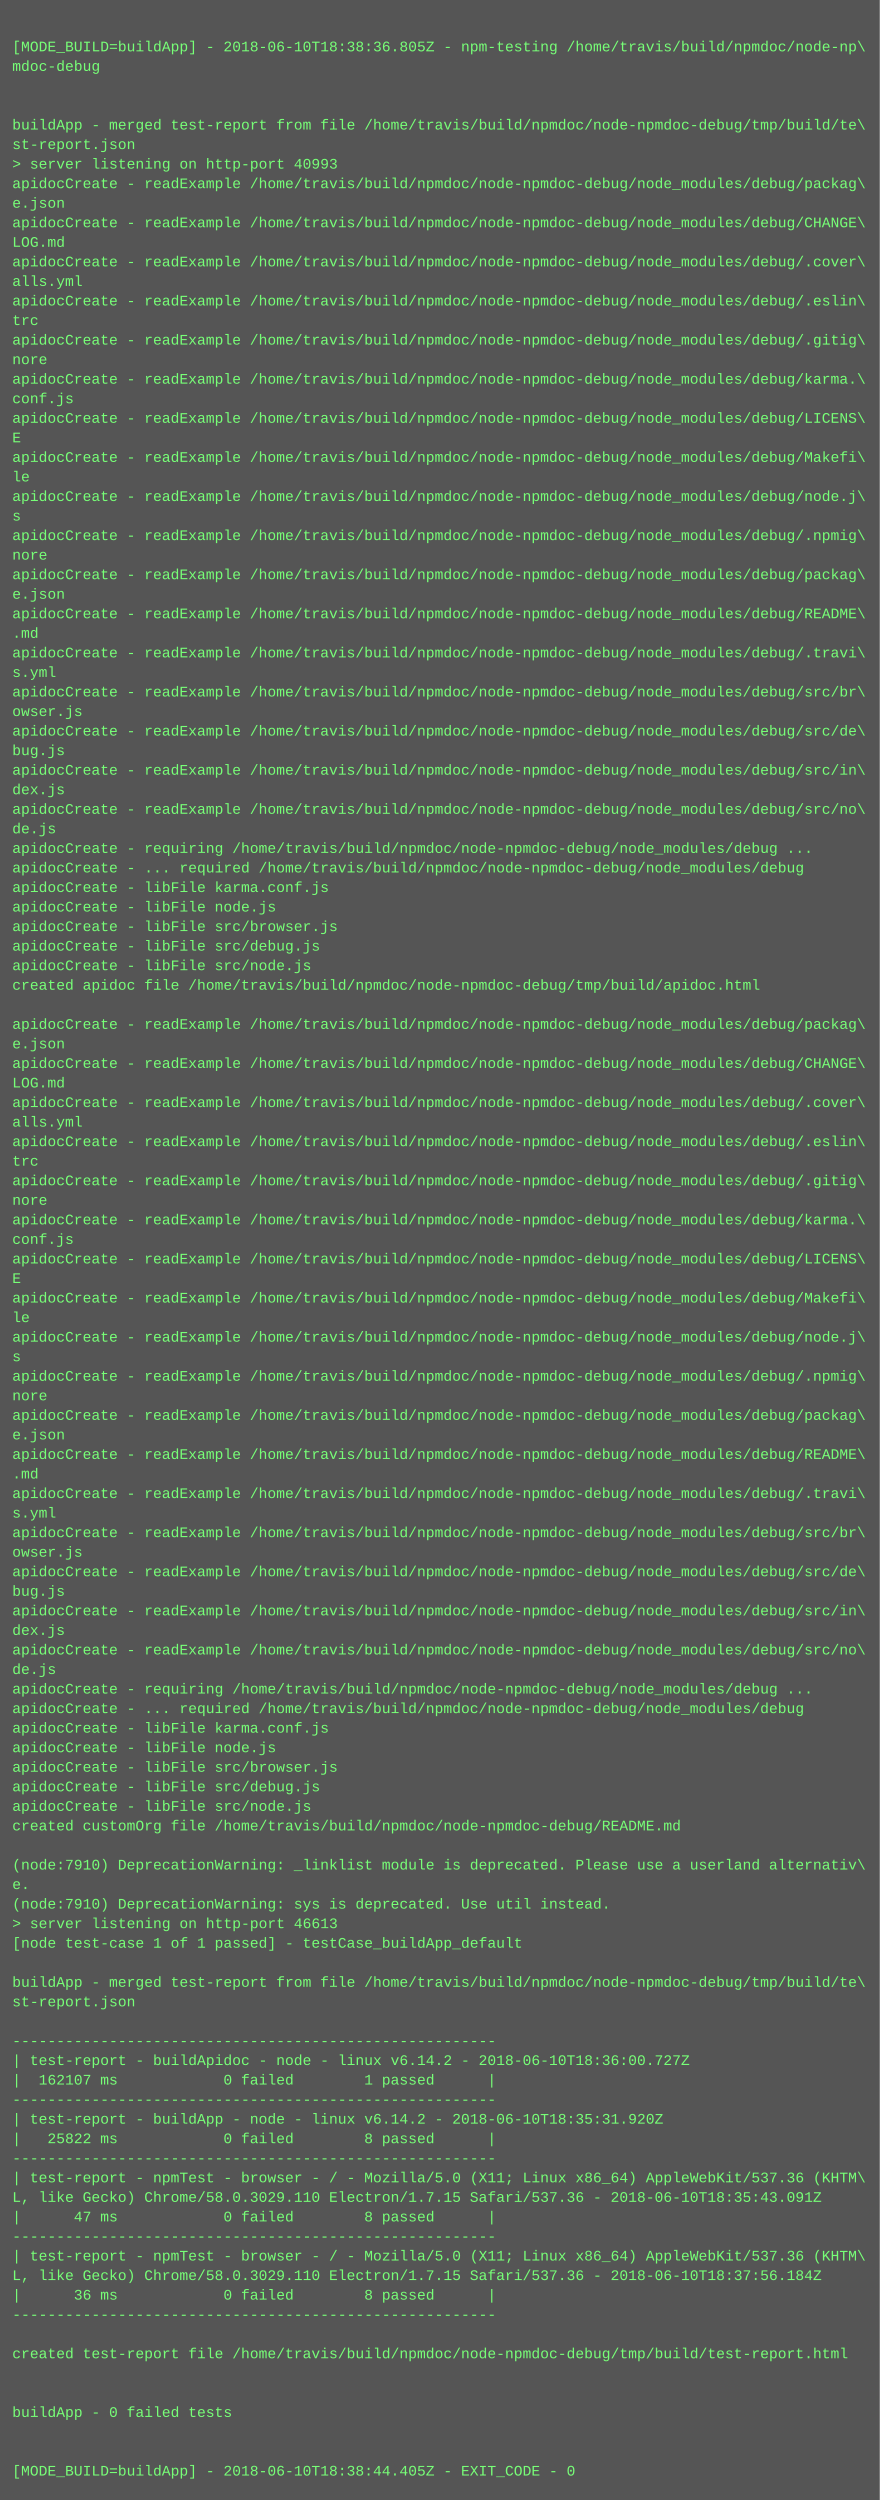
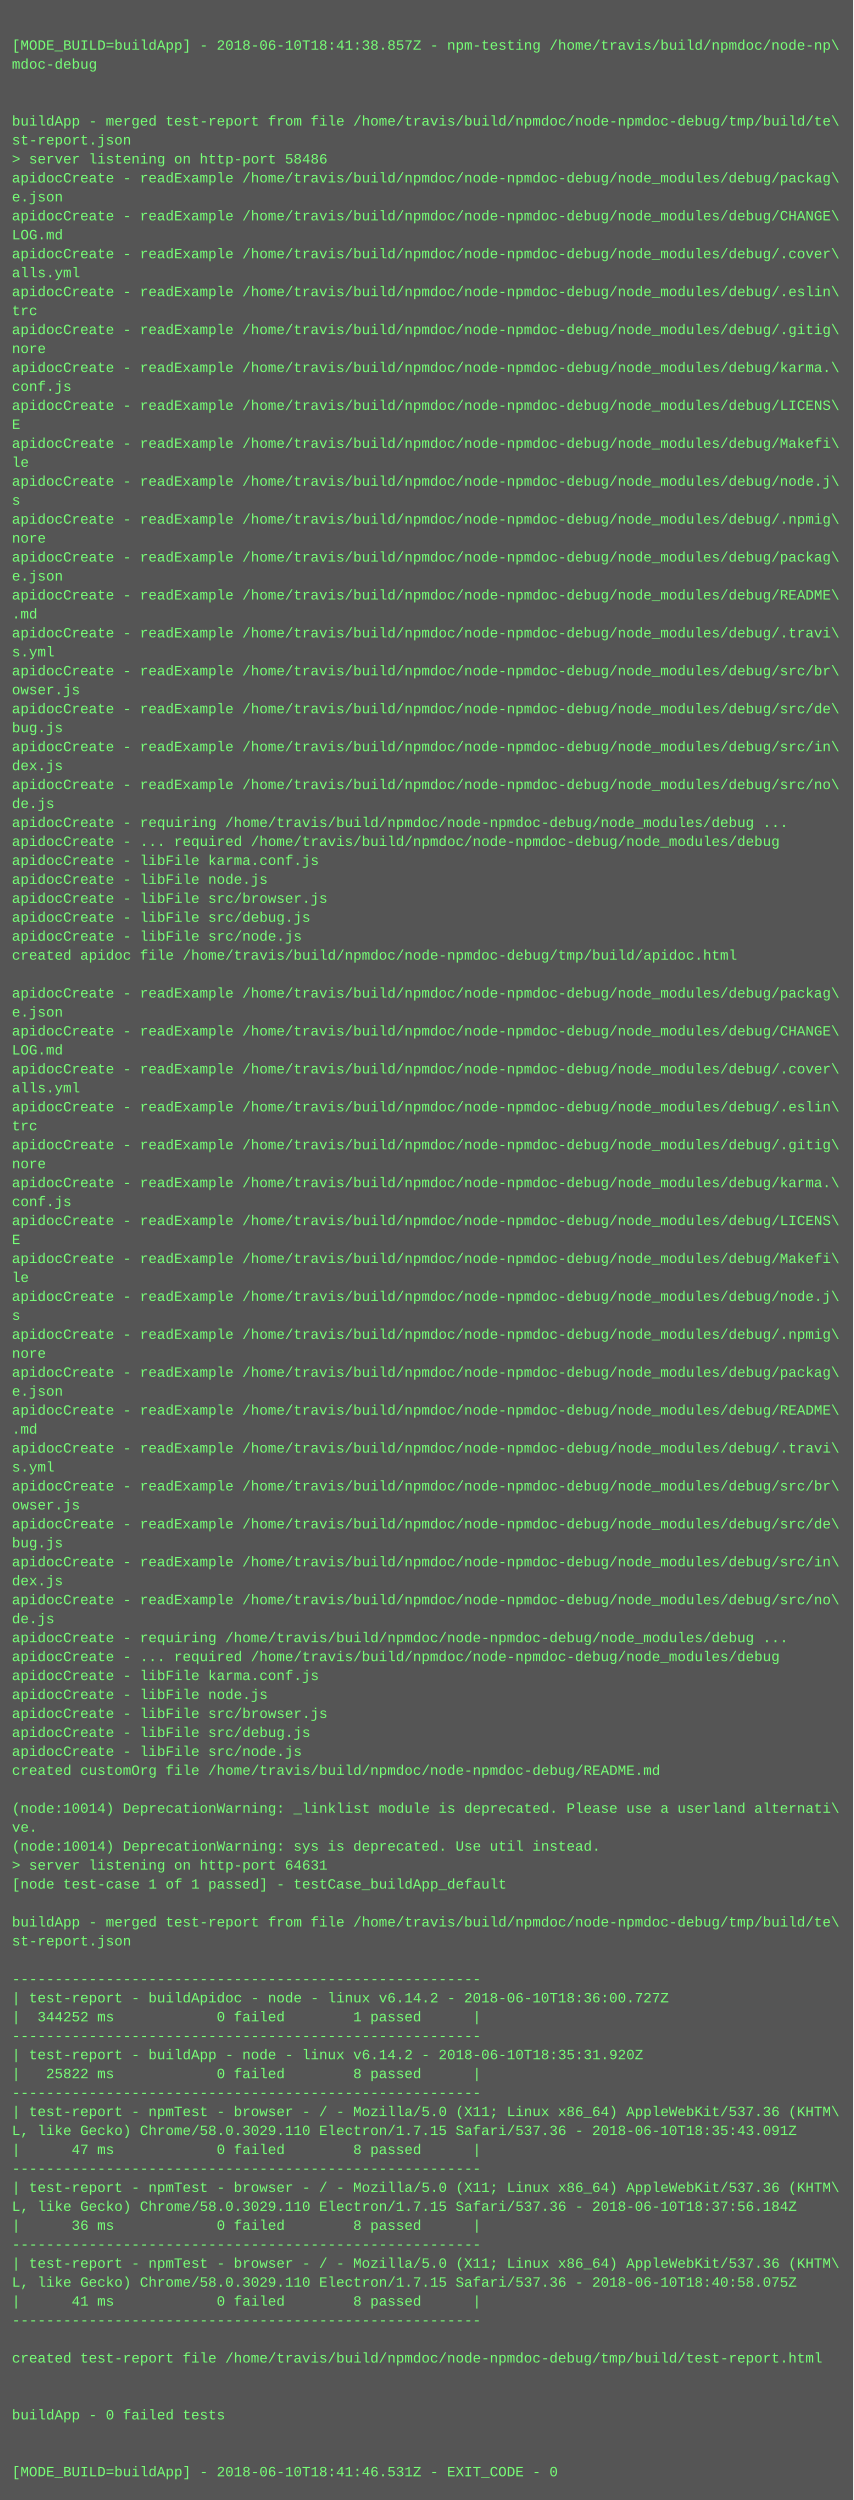
- <svg xmlns="http://www.w3.org/2000/svg" height="2046" width="720">
-   <rect height="2046" fill="#555" width="720" />
+ <svg xmlns="http://www.w3.org/2000/svg" height="2110" width="720">
+   <rect height="2110" fill="#555" width="720" />
  <text fill="#7f7" font-family="Courier New" font-size="12" xml:space="preserve">
    <tspan x="10" y="26" />
-     <tspan x="10" y="42">[MODE_BUILD=buildApp] - 2018-06-10T18:38:36.805Z - npm-testing /home/travis/build/npmdoc/node-np\</tspan>
+     <tspan x="10" y="42">[MODE_BUILD=buildApp] - 2018-06-10T18:41:38.857Z - npm-testing /home/travis/build/npmdoc/node-np\</tspan>
    <tspan x="10" y="58">mdoc-debug</tspan>
    <tspan x="10" y="74" />
    <tspan x="10" y="90" />
    <tspan x="10" y="106">buildApp - merged test-report from file /home/travis/build/npmdoc/node-npmdoc-debug/tmp/build/te\</tspan>
    <tspan x="10" y="122">st-report.json</tspan>
-     <tspan x="10" y="138">&gt; server listening on http-port 40993</tspan>
+     <tspan x="10" y="138">&gt; server listening on http-port 58486</tspan>
    <tspan x="10" y="154">apidocCreate - readExample /home/travis/build/npmdoc/node-npmdoc-debug/node_modules/debug/packag\</tspan>
    <tspan x="10" y="170">e.json</tspan>
    <tspan x="10" y="186">apidocCreate - readExample /home/travis/build/npmdoc/node-npmdoc-debug/node_modules/debug/CHANGE\</tspan>
    <tspan x="10" y="202">LOG.md</tspan>
    <tspan x="10" y="218">apidocCreate - readExample /home/travis/build/npmdoc/node-npmdoc-debug/node_modules/debug/.cover\</tspan>
    <tspan x="10" y="234">alls.yml</tspan>
    <tspan x="10" y="250">apidocCreate - readExample /home/travis/build/npmdoc/node-npmdoc-debug/node_modules/debug/.eslin\</tspan>
    <tspan x="10" y="266">trc</tspan>
    <tspan x="10" y="282">apidocCreate - readExample /home/travis/build/npmdoc/node-npmdoc-debug/node_modules/debug/.gitig\</tspan>
    <tspan x="10" y="298">nore</tspan>
    <tspan x="10" y="314">apidocCreate - readExample /home/travis/build/npmdoc/node-npmdoc-debug/node_modules/debug/karma.\</tspan>
    <tspan x="10" y="330">conf.js</tspan>
    <tspan x="10" y="346">apidocCreate - readExample /home/travis/build/npmdoc/node-npmdoc-debug/node_modules/debug/LICENS\</tspan>
    <tspan x="10" y="362">E</tspan>
    <tspan x="10" y="378">apidocCreate - readExample /home/travis/build/npmdoc/node-npmdoc-debug/node_modules/debug/Makefi\</tspan>
    <tspan x="10" y="394">le</tspan>
    <tspan x="10" y="410">apidocCreate - readExample /home/travis/build/npmdoc/node-npmdoc-debug/node_modules/debug/node.j\</tspan>
    <tspan x="10" y="426">s</tspan>
    <tspan x="10" y="442">apidocCreate - readExample /home/travis/build/npmdoc/node-npmdoc-debug/node_modules/debug/.npmig\</tspan>
    <tspan x="10" y="458">nore</tspan>
    <tspan x="10" y="474">apidocCreate - readExample /home/travis/build/npmdoc/node-npmdoc-debug/node_modules/debug/packag\</tspan>
    <tspan x="10" y="490">e.json</tspan>
    <tspan x="10" y="506">apidocCreate - readExample /home/travis/build/npmdoc/node-npmdoc-debug/node_modules/debug/README\</tspan>
    <tspan x="10" y="522">.md</tspan>
    <tspan x="10" y="538">apidocCreate - readExample /home/travis/build/npmdoc/node-npmdoc-debug/node_modules/debug/.travi\</tspan>
    <tspan x="10" y="554">s.yml</tspan>
    <tspan x="10" y="570">apidocCreate - readExample /home/travis/build/npmdoc/node-npmdoc-debug/node_modules/debug/src/br\</tspan>
    <tspan x="10" y="586">owser.js</tspan>
    <tspan x="10" y="602">apidocCreate - readExample /home/travis/build/npmdoc/node-npmdoc-debug/node_modules/debug/src/de\</tspan>
    <tspan x="10" y="618">bug.js</tspan>
    <tspan x="10" y="634">apidocCreate - readExample /home/travis/build/npmdoc/node-npmdoc-debug/node_modules/debug/src/in\</tspan>
    <tspan x="10" y="650">dex.js</tspan>
    <tspan x="10" y="666">apidocCreate - readExample /home/travis/build/npmdoc/node-npmdoc-debug/node_modules/debug/src/no\</tspan>
    <tspan x="10" y="682">de.js</tspan>
    <tspan x="10" y="698">apidocCreate - requiring /home/travis/build/npmdoc/node-npmdoc-debug/node_modules/debug ...</tspan>
    <tspan x="10" y="714">apidocCreate - ... required /home/travis/build/npmdoc/node-npmdoc-debug/node_modules/debug</tspan>
    <tspan x="10" y="730">apidocCreate - libFile karma.conf.js</tspan>
    <tspan x="10" y="746">apidocCreate - libFile node.js</tspan>
    <tspan x="10" y="762">apidocCreate - libFile src/browser.js</tspan>
    <tspan x="10" y="778">apidocCreate - libFile src/debug.js</tspan>
    <tspan x="10" y="794">apidocCreate - libFile src/node.js</tspan>
    <tspan x="10" y="810">created apidoc file /home/travis/build/npmdoc/node-npmdoc-debug/tmp/build/apidoc.html</tspan>
    <tspan x="10" y="826" />
    <tspan x="10" y="842">apidocCreate - readExample /home/travis/build/npmdoc/node-npmdoc-debug/node_modules/debug/packag\</tspan>
    <tspan x="10" y="858">e.json</tspan>
    <tspan x="10" y="874">apidocCreate - readExample /home/travis/build/npmdoc/node-npmdoc-debug/node_modules/debug/CHANGE\</tspan>
    <tspan x="10" y="890">LOG.md</tspan>
    <tspan x="10" y="906">apidocCreate - readExample /home/travis/build/npmdoc/node-npmdoc-debug/node_modules/debug/.cover\</tspan>
    <tspan x="10" y="922">alls.yml</tspan>
    <tspan x="10" y="938">apidocCreate - readExample /home/travis/build/npmdoc/node-npmdoc-debug/node_modules/debug/.eslin\</tspan>
    <tspan x="10" y="954">trc</tspan>
    <tspan x="10" y="970">apidocCreate - readExample /home/travis/build/npmdoc/node-npmdoc-debug/node_modules/debug/.gitig\</tspan>
    <tspan x="10" y="986">nore</tspan>
    <tspan x="10" y="1002">apidocCreate - readExample /home/travis/build/npmdoc/node-npmdoc-debug/node_modules/debug/karma.\</tspan>
    <tspan x="10" y="1018">conf.js</tspan>
    <tspan x="10" y="1034">apidocCreate - readExample /home/travis/build/npmdoc/node-npmdoc-debug/node_modules/debug/LICENS\</tspan>
    <tspan x="10" y="1050">E</tspan>
    <tspan x="10" y="1066">apidocCreate - readExample /home/travis/build/npmdoc/node-npmdoc-debug/node_modules/debug/Makefi\</tspan>
    <tspan x="10" y="1082">le</tspan>
    <tspan x="10" y="1098">apidocCreate - readExample /home/travis/build/npmdoc/node-npmdoc-debug/node_modules/debug/node.j\</tspan>
    <tspan x="10" y="1114">s</tspan>
    <tspan x="10" y="1130">apidocCreate - readExample /home/travis/build/npmdoc/node-npmdoc-debug/node_modules/debug/.npmig\</tspan>
    <tspan x="10" y="1146">nore</tspan>
    <tspan x="10" y="1162">apidocCreate - readExample /home/travis/build/npmdoc/node-npmdoc-debug/node_modules/debug/packag\</tspan>
    <tspan x="10" y="1178">e.json</tspan>
    <tspan x="10" y="1194">apidocCreate - readExample /home/travis/build/npmdoc/node-npmdoc-debug/node_modules/debug/README\</tspan>
    <tspan x="10" y="1210">.md</tspan>
    <tspan x="10" y="1226">apidocCreate - readExample /home/travis/build/npmdoc/node-npmdoc-debug/node_modules/debug/.travi\</tspan>
    <tspan x="10" y="1242">s.yml</tspan>
    <tspan x="10" y="1258">apidocCreate - readExample /home/travis/build/npmdoc/node-npmdoc-debug/node_modules/debug/src/br\</tspan>
    <tspan x="10" y="1274">owser.js</tspan>
    <tspan x="10" y="1290">apidocCreate - readExample /home/travis/build/npmdoc/node-npmdoc-debug/node_modules/debug/src/de\</tspan>
    <tspan x="10" y="1306">bug.js</tspan>
    <tspan x="10" y="1322">apidocCreate - readExample /home/travis/build/npmdoc/node-npmdoc-debug/node_modules/debug/src/in\</tspan>
    <tspan x="10" y="1338">dex.js</tspan>
    <tspan x="10" y="1354">apidocCreate - readExample /home/travis/build/npmdoc/node-npmdoc-debug/node_modules/debug/src/no\</tspan>
    <tspan x="10" y="1370">de.js</tspan>
    <tspan x="10" y="1386">apidocCreate - requiring /home/travis/build/npmdoc/node-npmdoc-debug/node_modules/debug ...</tspan>
    <tspan x="10" y="1402">apidocCreate - ... required /home/travis/build/npmdoc/node-npmdoc-debug/node_modules/debug</tspan>
    <tspan x="10" y="1418">apidocCreate - libFile karma.conf.js</tspan>
    <tspan x="10" y="1434">apidocCreate - libFile node.js</tspan>
    <tspan x="10" y="1450">apidocCreate - libFile src/browser.js</tspan>
    <tspan x="10" y="1466">apidocCreate - libFile src/debug.js</tspan>
    <tspan x="10" y="1482">apidocCreate - libFile src/node.js</tspan>
    <tspan x="10" y="1498">created customOrg file /home/travis/build/npmdoc/node-npmdoc-debug/README.md</tspan>
    <tspan x="10" y="1514" />
-     <tspan x="10" y="1530">(node:7910) DeprecationWarning: _linklist module is deprecated. Please use a userland alternativ\</tspan>
-     <tspan x="10" y="1546">e.</tspan>
-     <tspan x="10" y="1562">(node:7910) DeprecationWarning: sys is deprecated. Use util instead.</tspan>
-     <tspan x="10" y="1578">&gt; server listening on http-port 46613</tspan>
+     <tspan x="10" y="1530">(node:10014) DeprecationWarning: _linklist module is deprecated. Please use a userland alternati\</tspan>
+     <tspan x="10" y="1546">ve.</tspan>
+     <tspan x="10" y="1562">(node:10014) DeprecationWarning: sys is deprecated. Use util instead.</tspan>
+     <tspan x="10" y="1578">&gt; server listening on http-port 64631</tspan>
    <tspan x="10" y="1594">[node test-case 1 of 1 passed] - testCase_buildApp_default</tspan>
    <tspan x="10" y="1610" />
    <tspan x="10" y="1626">buildApp - merged test-report from file /home/travis/build/npmdoc/node-npmdoc-debug/tmp/build/te\</tspan>
    <tspan x="10" y="1642">st-report.json</tspan>
    <tspan x="10" y="1658" />
    <tspan x="10" y="1674">-------------------------------------------------------</tspan>
    <tspan x="10" y="1690">| test-report - buildApidoc - node - linux v6.14.2 - 2018-06-10T18:36:00.727Z</tspan>
-     <tspan x="10" y="1706">|  162107 ms            0 failed        1 passed      |</tspan>
+     <tspan x="10" y="1706">|  344252 ms            0 failed        1 passed      |</tspan>
    <tspan x="10" y="1722">-------------------------------------------------------</tspan>
    <tspan x="10" y="1738">| test-report - buildApp - node - linux v6.14.2 - 2018-06-10T18:35:31.920Z</tspan>
    <tspan x="10" y="1754">|   25822 ms            0 failed        8 passed      |</tspan>
    <tspan x="10" y="1770">-------------------------------------------------------</tspan>
    <tspan x="10" y="1786">| test-report - npmTest - browser - / - Mozilla/5.0 (X11; Linux x86_64) AppleWebKit/537.36 (KHTM\</tspan>
    <tspan x="10" y="1802">L, like Gecko) Chrome/58.0.3029.110 Electron/1.7.15 Safari/537.36 - 2018-06-10T18:35:43.091Z</tspan>
    <tspan x="10" y="1818">|      47 ms            0 failed        8 passed      |</tspan>
    <tspan x="10" y="1834">-------------------------------------------------------</tspan>
    <tspan x="10" y="1850">| test-report - npmTest - browser - / - Mozilla/5.0 (X11; Linux x86_64) AppleWebKit/537.36 (KHTM\</tspan>
    <tspan x="10" y="1866">L, like Gecko) Chrome/58.0.3029.110 Electron/1.7.15 Safari/537.36 - 2018-06-10T18:37:56.184Z</tspan>
    <tspan x="10" y="1882">|      36 ms            0 failed        8 passed      |</tspan>
    <tspan x="10" y="1898">-------------------------------------------------------</tspan>
-     <tspan x="10" y="1914" />
-     <tspan x="10" y="1930">created test-report file /home/travis/build/npmdoc/node-npmdoc-debug/tmp/build/test-report.html</tspan>
-     <tspan x="10" y="1946" />
-     <tspan x="10" y="1962" />
-     <tspan x="10" y="1978">buildApp - 0 failed tests</tspan>
-     <tspan x="10" y="1994" />
+     <tspan x="10" y="1914">| test-report - npmTest - browser - / - Mozilla/5.0 (X11; Linux x86_64) AppleWebKit/537.36 (KHTM\</tspan>
+     <tspan x="10" y="1930">L, like Gecko) Chrome/58.0.3029.110 Electron/1.7.15 Safari/537.36 - 2018-06-10T18:40:58.075Z</tspan>
+     <tspan x="10" y="1946">|      41 ms            0 failed        8 passed      |</tspan>
+     <tspan x="10" y="1962">-------------------------------------------------------</tspan>
+     <tspan x="10" y="1978" />
+     <tspan x="10" y="1994">created test-report file /home/travis/build/npmdoc/node-npmdoc-debug/tmp/build/test-report.html</tspan>
    <tspan x="10" y="2010" />
-     <tspan x="10" y="2026">[MODE_BUILD=buildApp] - 2018-06-10T18:38:44.405Z - EXIT_CODE - 0</tspan>
+     <tspan x="10" y="2026" />
+     <tspan x="10" y="2042">buildApp - 0 failed tests</tspan>
+     <tspan x="10" y="2058" />
+     <tspan x="10" y="2074" />
+     <tspan x="10" y="2090">[MODE_BUILD=buildApp] - 2018-06-10T18:41:46.531Z - EXIT_CODE - 0</tspan>
  </text>
</svg>
